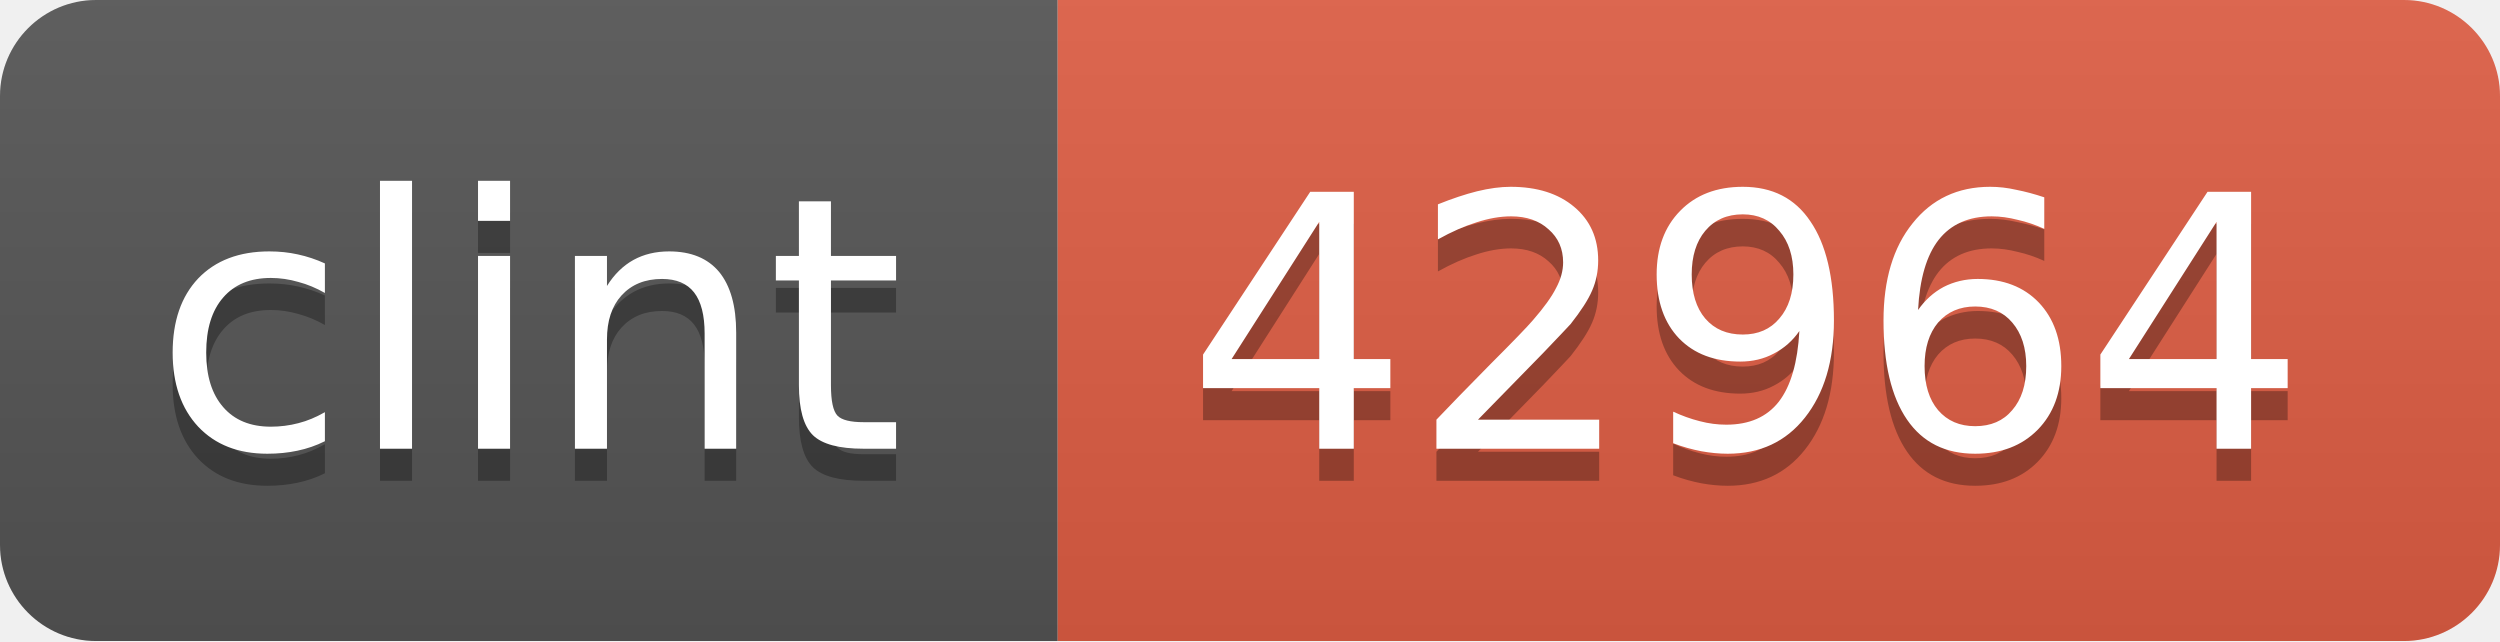
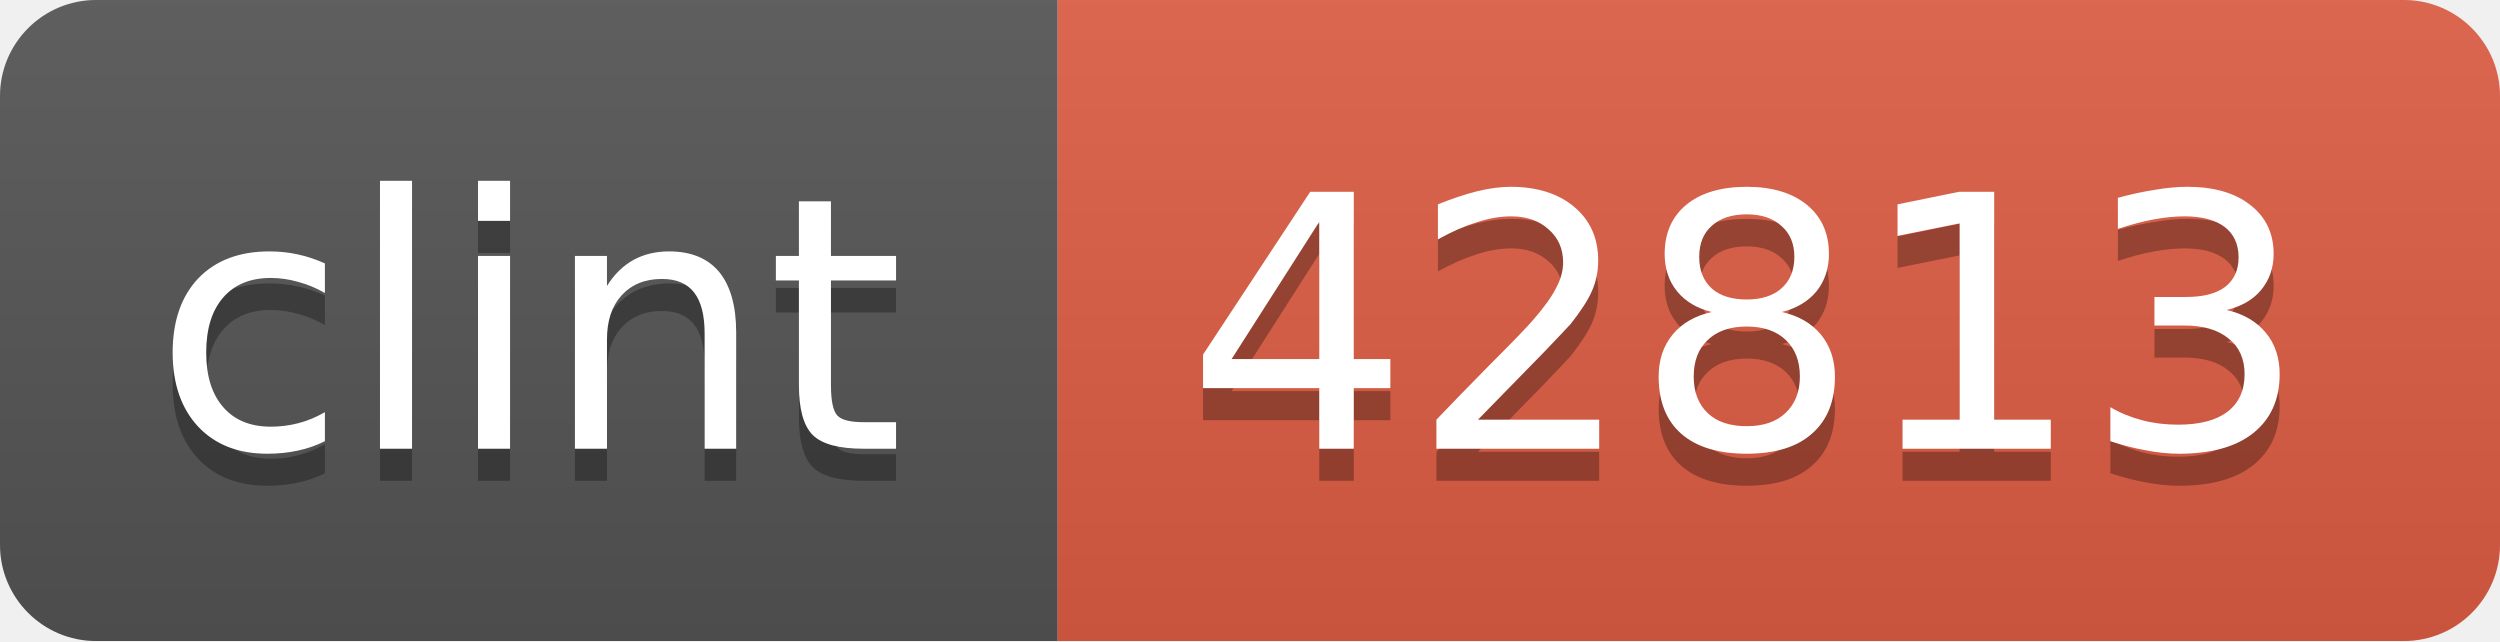
<svg xmlns="http://www.w3.org/2000/svg" width="78" height="20">
  <linearGradient id="b" x2="0" y2="100%">
    <stop offset="0" stop-color="#bbb" stop-opacity=".1" />
    <stop offset="1" stop-opacity=".1" />
  </linearGradient>
  <clipPath id="a">
    <rect width="78" height="20" rx="3" fill="#fff" />
  </clipPath>
  <g clip-path="url(#a)">
    <path fill="#555" d="M0 0h33v20H0z" />
    <path fill="#e05d44" d="M33 0h45v20H33z" />
    <path fill="url(#b)" d="M0 0h78v20H0z" />
  </g>
  <g fill="#fff" text-anchor="middle" font-family="DejaVu Sans,Verdana,Geneva,sans-serif" font-size="11">
    <text x="16.5" y="15" fill="#010101" fill-opacity=".3">clint</text>
    <text x="16.5" y="14">clint</text>
-     <text x="54.5" y="15" fill="#010101" fill-opacity=".3">42964</text>
-     <text x="54.5" y="14">42964</text>
+     <text x="54.5" y="15" fill="#010101" fill-opacity=".3">42813</text>
+     <text x="54.5" y="14">42813</text>
  </g>
</svg>
